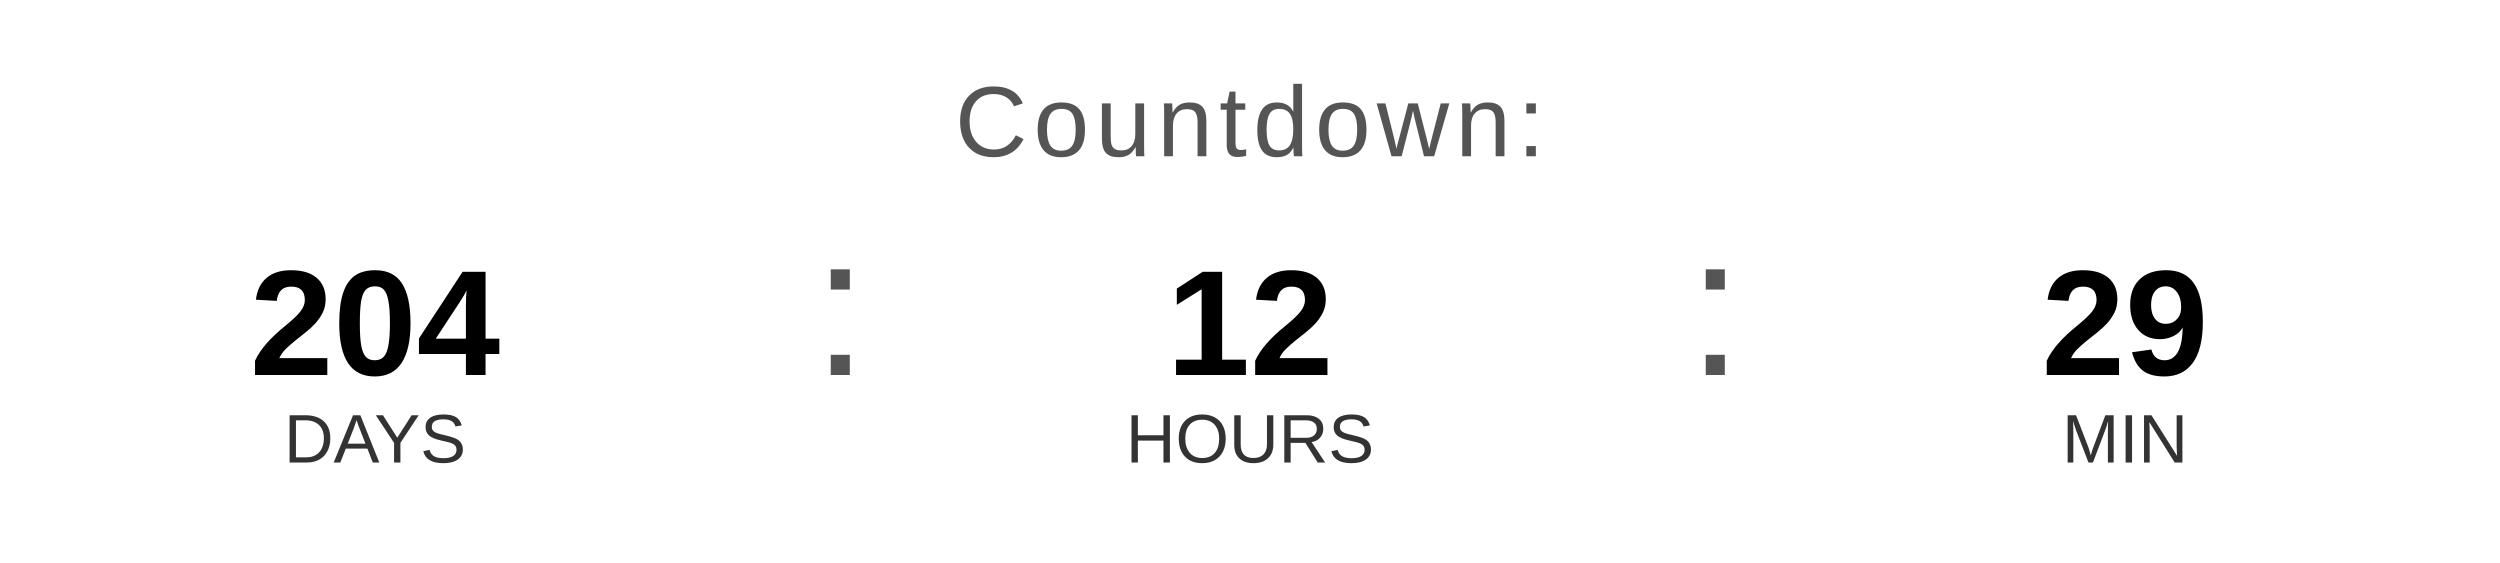
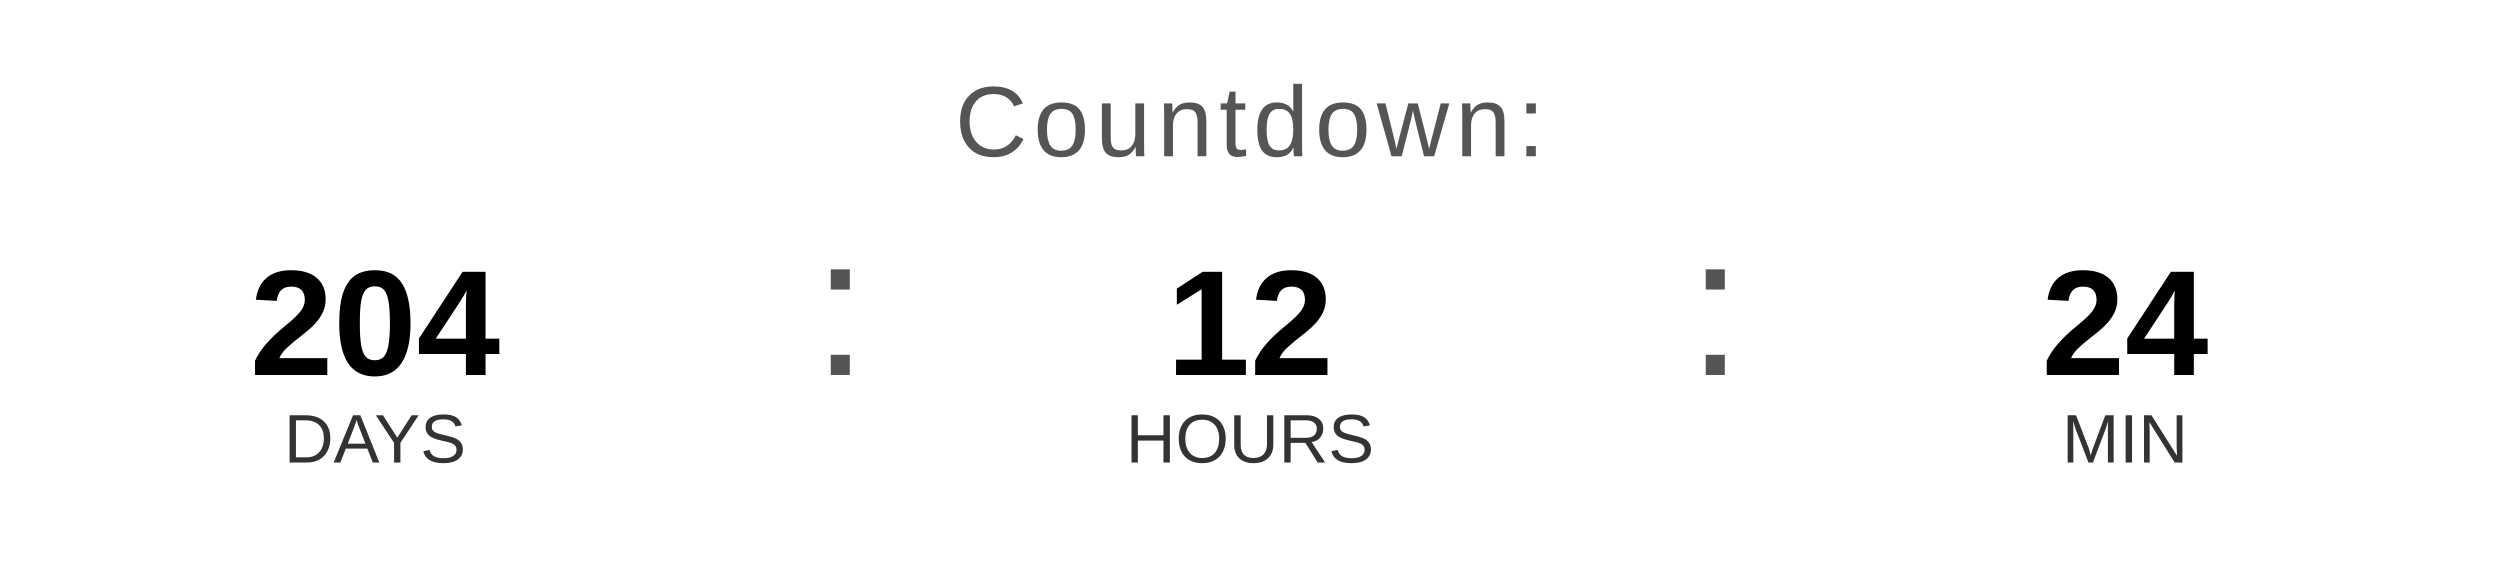
<svg xmlns="http://www.w3.org/2000/svg" width="400" height="90" viewBox="0 0 400 90">
  <text x="200" y="25" font-family="Arial, Helvetica, sans-serif" font-size="16" fill="#555555" text-anchor="middle" letter-spacing="1">
    Countdown:
  </text>
  <text x="60" y="60" font-family="Arial, Helvetica, sans-serif" font-size="24" font-weight="bold" fill="#000000" text-anchor="middle">204</text>
  <text x="60" y="74" font-family="Arial, Helvetica, sans-serif" font-size="11" fill="#333333" text-anchor="middle">DAYS</text>
  <text x="130" y="60" font-family="Arial, sans-serif" font-size="32" fill="#555555">:</text>
  <text x="200" y="60" font-family="Arial, Helvetica, sans-serif" font-size="24" font-weight="bold" fill="#000000" text-anchor="middle">12</text>
  <text x="200" y="74" font-family="Arial, Helvetica, sans-serif" font-size="11" fill="#333333" text-anchor="middle">HOURS</text>
  <text x="270" y="60" font-family="Arial, sans-serif" font-size="32" fill="#555555">:</text>
-   <text x="340" y="60" font-family="Arial, Helvetica, sans-serif" font-size="24" font-weight="bold" fill="#000000" text-anchor="middle">29</text>
+   <text x="340" y="60" font-family="Arial, Helvetica, sans-serif" font-size="24" font-weight="bold" fill="#000000" text-anchor="middle">24</text>
  <text x="340" y="74" font-family="Arial, Helvetica, sans-serif" font-size="11" fill="#333333" text-anchor="middle">MIN</text>
</svg>
